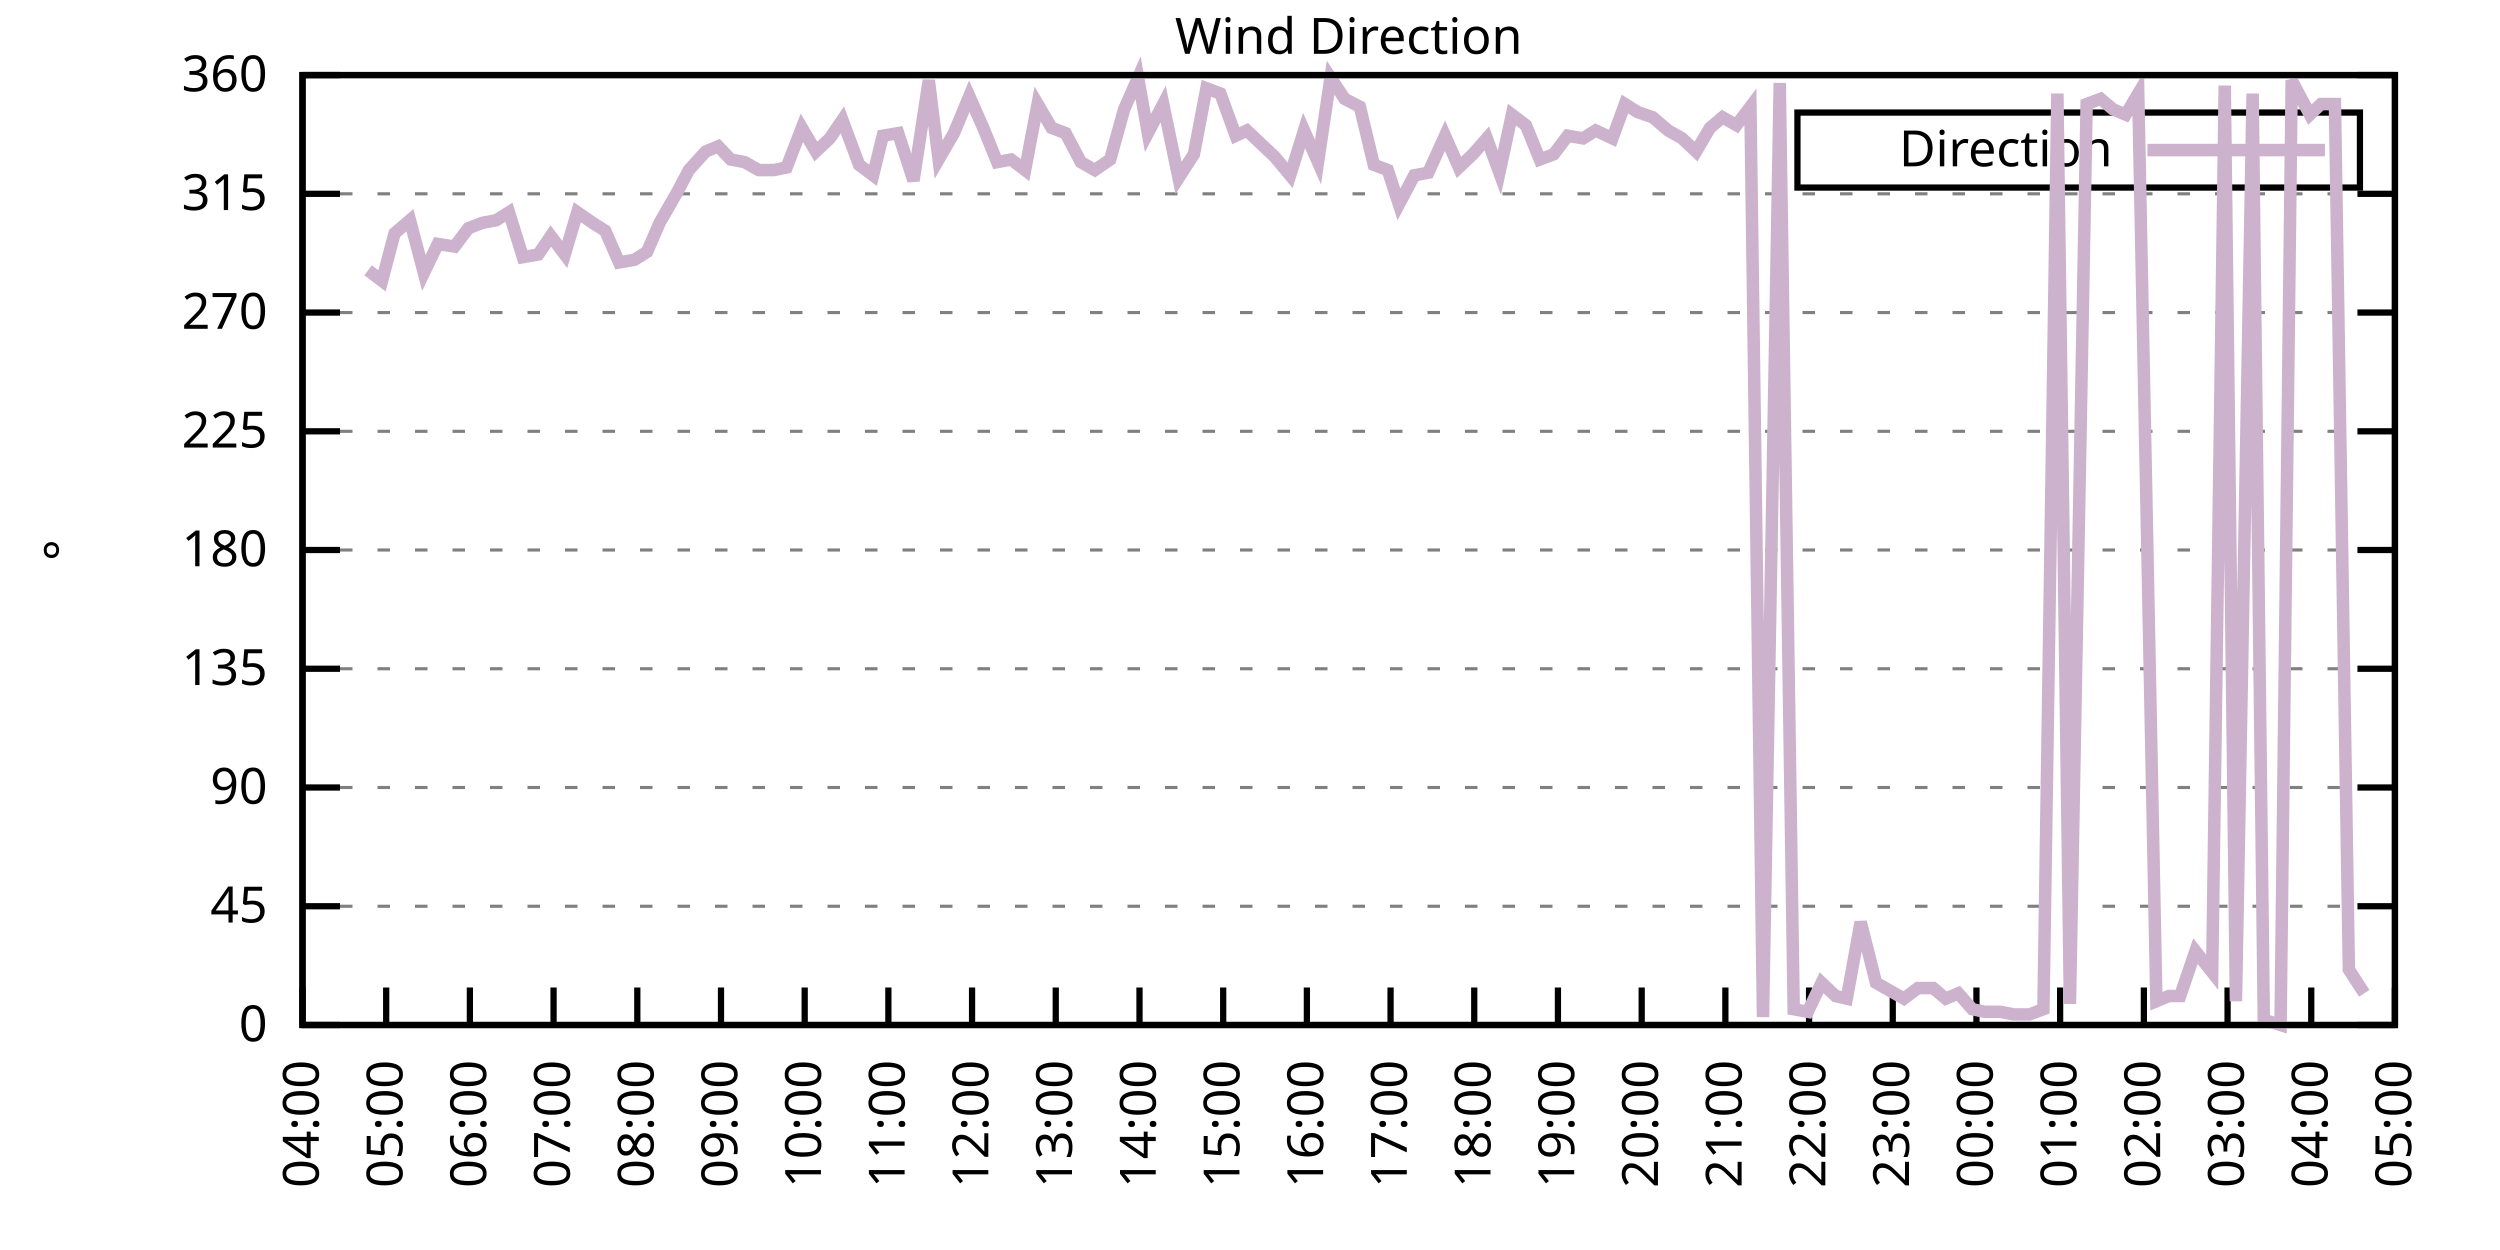
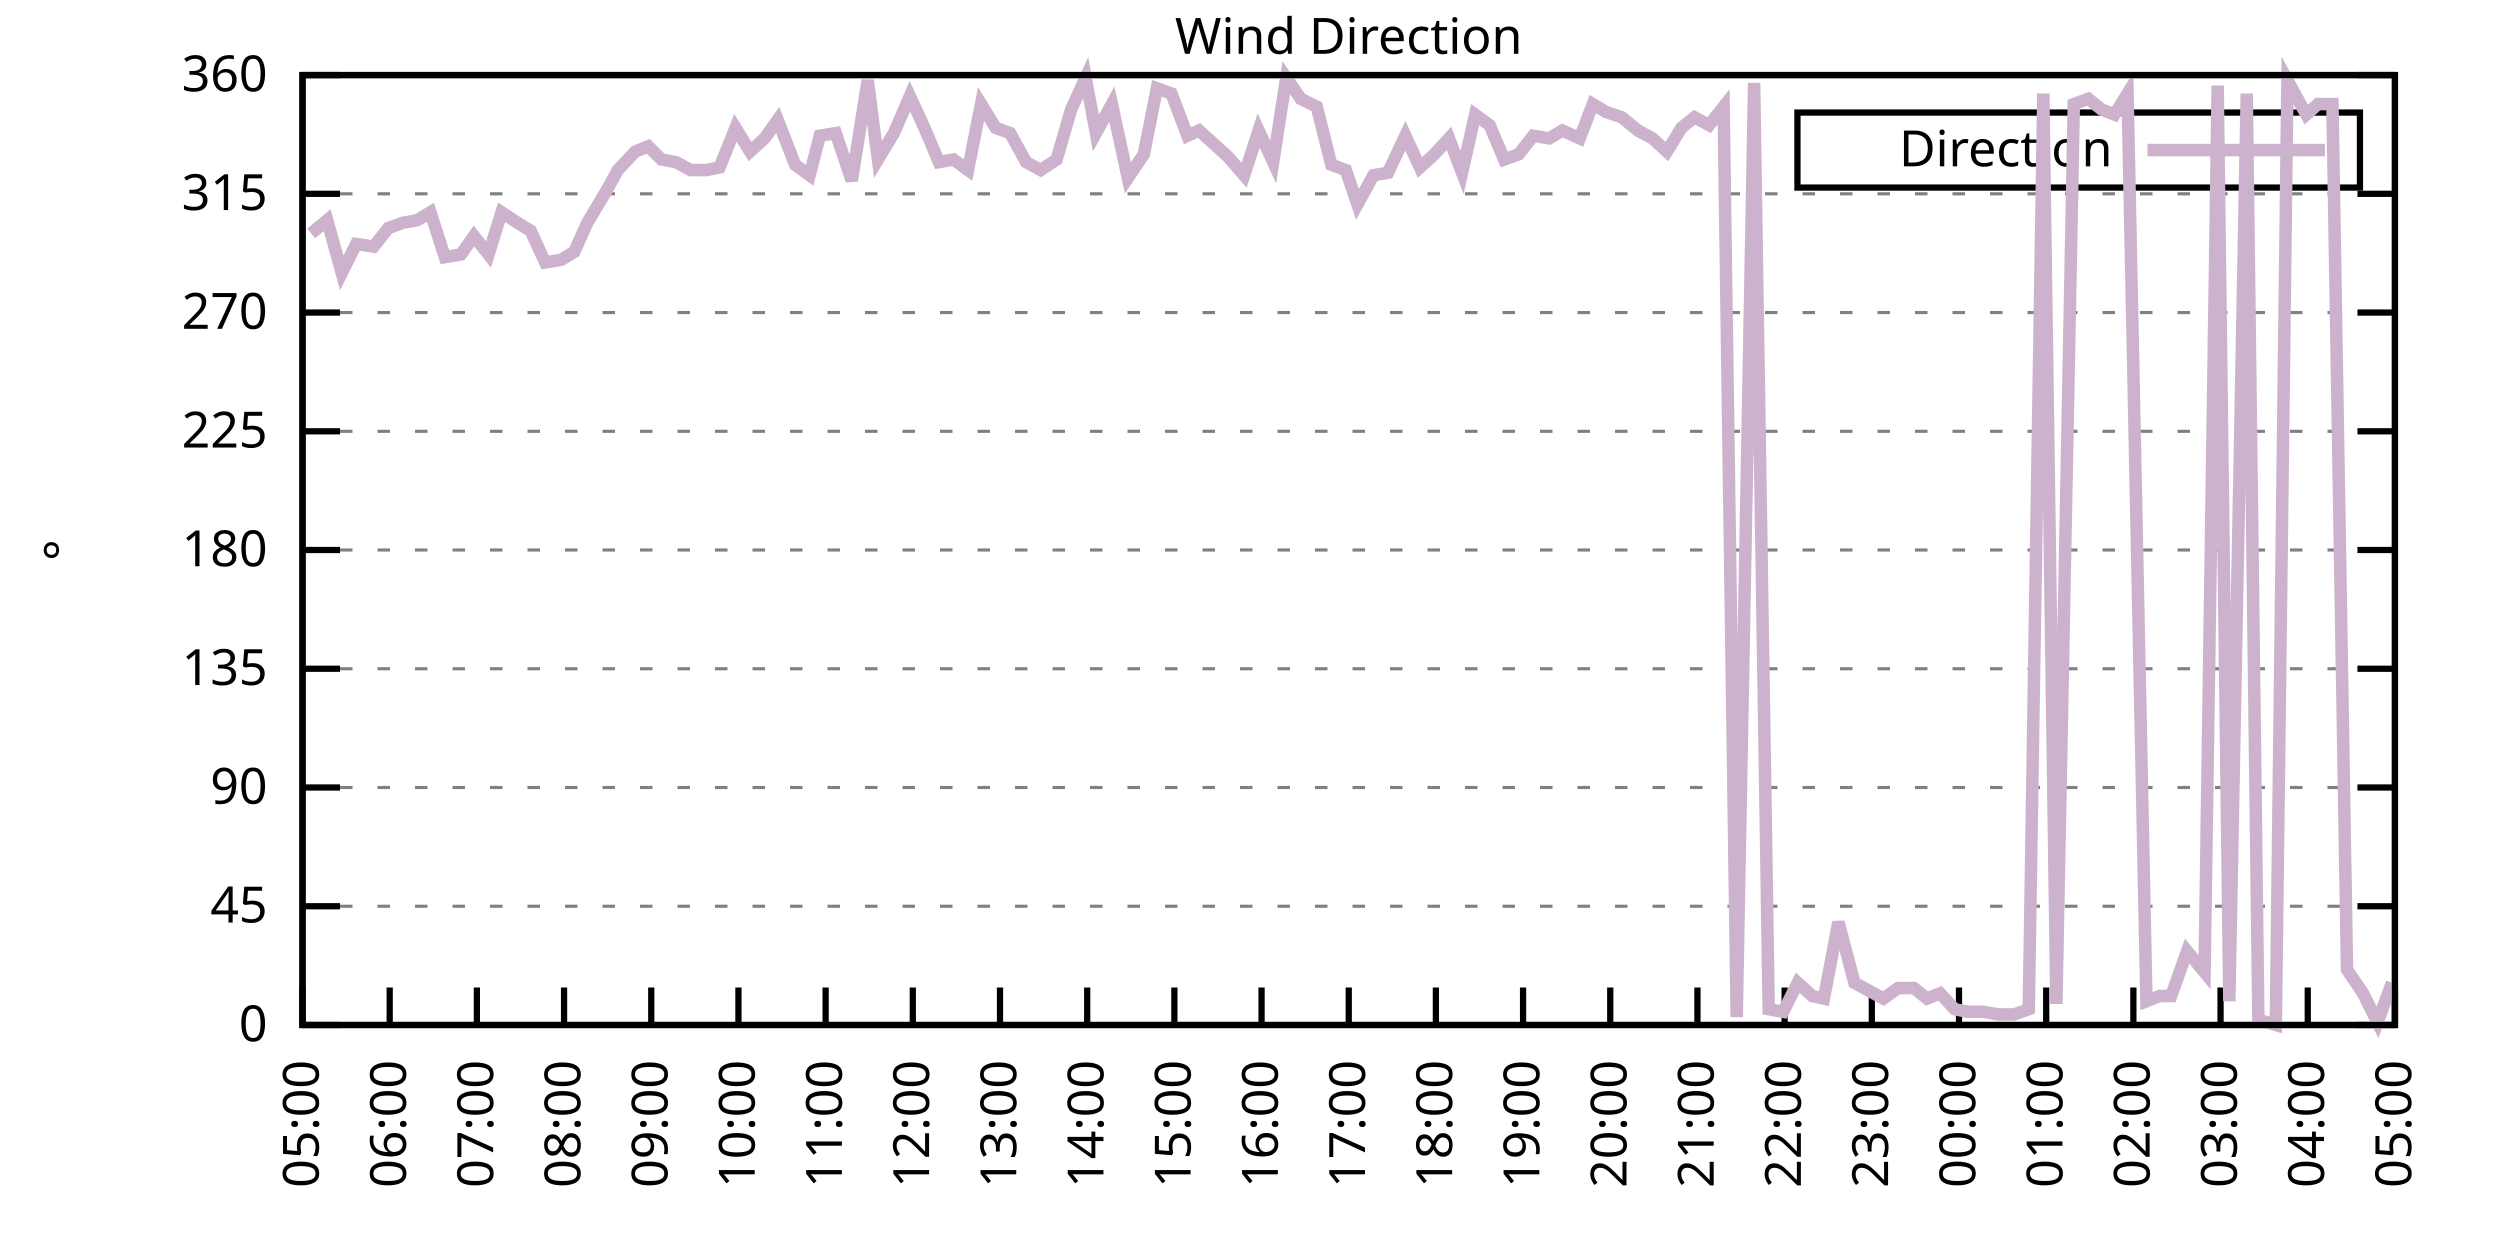
<svg xmlns="http://www.w3.org/2000/svg" xmlns:xlink="http://www.w3.org/1999/xlink" width="400" height="200" viewBox="0 0 400 200">
  <g id="gnuplot_canvas">
    <rect x="0" y="0" width="400" height="200" fill="none" />
    <defs>
      <circle id="gpDot" r="0.5" stroke-width="0.5" stroke="currentColor" />
      <path id="gpPt0" stroke-width="0.333" stroke="currentColor" d="M-1,0 h2 M0,-1 v2" />
      <path id="gpPt1" stroke-width="0.333" stroke="currentColor" d="M-1,-1 L1,1 M1,-1 L-1,1" />
      <path id="gpPt2" stroke-width="0.333" stroke="currentColor" d="M-1,0 L1,0 M0,-1 L0,1 M-1,-1 L1,1 M-1,1 L1,-1" />
      <rect id="gpPt3" stroke-width="0.333" stroke="currentColor" x="-1" y="-1" width="2" height="2" />
      <rect id="gpPt4" stroke-width="0.333" stroke="currentColor" fill="currentColor" x="-1" y="-1" width="2" height="2" />
      <circle id="gpPt5" stroke-width="0.333" stroke="currentColor" cx="0" cy="0" r="1" />
      <use xlink:href="#gpPt5" id="gpPt6" fill="currentColor" stroke="none" />
      <path id="gpPt7" stroke-width="0.333" stroke="currentColor" d="M0,-1.33 L-1.33,0.67 L1.33,0.67 z" />
      <use xlink:href="#gpPt7" id="gpPt8" fill="currentColor" stroke="none" />
      <use xlink:href="#gpPt7" id="gpPt9" stroke="currentColor" transform="rotate(180)" />
      <use xlink:href="#gpPt9" id="gpPt10" fill="currentColor" stroke="none" />
      <use xlink:href="#gpPt3" id="gpPt11" stroke="currentColor" transform="rotate(45)" />
      <use xlink:href="#gpPt11" id="gpPt12" fill="currentColor" stroke="none" />
      <path id="gpPt13" stroke-width="0.333" stroke="currentColor" d="M0,1.330 L1.265,0.411 L0.782,-1.067 L-0.782,-1.076 L-1.265,0.411 z" />
      <use xlink:href="#gpPt13" id="gpPt14" fill="currentColor" stroke="none" />
      <filter id="textbox" filterUnits="objectBoundingBox" x="0" y="0" height="1" width="1">
        <feFlood flood-color="white" flood-opacity="1" result="bgnd" />
        <feComposite in="SourceGraphic" in2="bgnd" operator="atop" />
      </filter>
      <filter id="greybox" filterUnits="objectBoundingBox" x="0" y="0" height="1" width="1">
        <feFlood flood-color="lightgrey" flood-opacity="1" result="grey" />
        <feComposite in="SourceGraphic" in2="grey" operator="atop" />
      </filter>
    </defs>
    <g fill="none" color="white" stroke="currentColor" stroke-width="1.00" stroke-linecap="butt" stroke-linejoin="miter">
</g>
    <g fill="none" color="black" stroke="currentColor" stroke-width="1.00" stroke-linecap="butt" stroke-linejoin="miter">
      <g stroke="none" shape-rendering="crispEdges">
        <polygon fill="rgb(255, 255, 255)" points="48.40,164.00 383.18,164.00 383.18,12.02 48.40,12.02 " />
      </g>
    </g>
    <g fill="none" color="black" stroke="currentColor" stroke-width="1.00" stroke-linecap="butt" stroke-linejoin="miter">
</g>
    <g fill="none" color="black" stroke="black" stroke-width="0.50" stroke-linecap="butt" stroke-linejoin="miter">
</g>
    <g fill="none" color="gray" stroke="currentColor" stroke-width="0.50" stroke-linecap="butt" stroke-linejoin="miter">
      <path stroke="gray" stroke-dasharray="2,4" class="gridline" d="M48.40,164.00 L383.19,164.00  " />
    </g>
    <g fill="none" color="gray" stroke="gray" stroke-width="1.00" stroke-linecap="butt" stroke-linejoin="miter">
</g>
    <g fill="none" color="black" stroke="currentColor" stroke-width="1.00" stroke-linecap="butt" stroke-linejoin="miter">
      <path stroke="black" d="M48.40,164.00 L54.40,164.00 M383.19,164.00 L377.19,164.00  " />
      <g transform="translate(42.80,166.60)" stroke="none" fill="black" font-family="Sans" font-size="8.00" text-anchor="end">
        <text>
          <tspan font-family="Sans"> 0</tspan>
        </text>
      </g>
    </g>
    <g fill="none" color="black" stroke="currentColor" stroke-width="1.00" stroke-linecap="butt" stroke-linejoin="miter">
</g>
    <g fill="none" color="black" stroke="black" stroke-width="0.50" stroke-linecap="butt" stroke-linejoin="miter">
</g>
    <g fill="none" color="gray" stroke="currentColor" stroke-width="0.50" stroke-linecap="butt" stroke-linejoin="miter">
      <path stroke="gray" stroke-dasharray="2,4" class="gridline" d="M48.40,145.00 L383.19,145.00  " />
    </g>
    <g fill="none" color="gray" stroke="gray" stroke-width="1.00" stroke-linecap="butt" stroke-linejoin="miter">
</g>
    <g fill="none" color="black" stroke="currentColor" stroke-width="1.00" stroke-linecap="butt" stroke-linejoin="miter">
      <path stroke="black" d="M48.40,145.00 L54.40,145.00 M383.19,145.00 L377.19,145.00  " />
      <g transform="translate(42.80,147.60)" stroke="none" fill="black" font-family="Sans" font-size="8.00" text-anchor="end">
        <text>
          <tspan font-family="Sans"> 45</tspan>
        </text>
      </g>
    </g>
    <g fill="none" color="black" stroke="currentColor" stroke-width="1.00" stroke-linecap="butt" stroke-linejoin="miter">
</g>
    <g fill="none" color="black" stroke="black" stroke-width="0.50" stroke-linecap="butt" stroke-linejoin="miter">
</g>
    <g fill="none" color="gray" stroke="currentColor" stroke-width="0.50" stroke-linecap="butt" stroke-linejoin="miter">
      <path stroke="gray" stroke-dasharray="2,4" class="gridline" d="M48.40,126.00 L383.19,126.00  " />
    </g>
    <g fill="none" color="gray" stroke="gray" stroke-width="1.00" stroke-linecap="butt" stroke-linejoin="miter">
</g>
    <g fill="none" color="black" stroke="currentColor" stroke-width="1.00" stroke-linecap="butt" stroke-linejoin="miter">
      <path stroke="black" d="M48.40,126.00 L54.40,126.00 M383.19,126.00 L377.19,126.00  " />
      <g transform="translate(42.80,128.60)" stroke="none" fill="black" font-family="Sans" font-size="8.00" text-anchor="end">
        <text>
          <tspan font-family="Sans"> 90</tspan>
        </text>
      </g>
    </g>
    <g fill="none" color="black" stroke="currentColor" stroke-width="1.00" stroke-linecap="butt" stroke-linejoin="miter">
</g>
    <g fill="none" color="black" stroke="black" stroke-width="0.50" stroke-linecap="butt" stroke-linejoin="miter">
</g>
    <g fill="none" color="gray" stroke="currentColor" stroke-width="0.50" stroke-linecap="butt" stroke-linejoin="miter">
      <path stroke="gray" stroke-dasharray="2,4" class="gridline" d="M48.40,107.00 L383.19,107.00  " />
    </g>
    <g fill="none" color="gray" stroke="gray" stroke-width="1.00" stroke-linecap="butt" stroke-linejoin="miter">
</g>
    <g fill="none" color="black" stroke="currentColor" stroke-width="1.00" stroke-linecap="butt" stroke-linejoin="miter">
      <path stroke="black" d="M48.40,107.00 L54.40,107.00 M383.19,107.00 L377.19,107.00  " />
      <g transform="translate(42.80,109.60)" stroke="none" fill="black" font-family="Sans" font-size="8.00" text-anchor="end">
        <text>
          <tspan font-family="Sans"> 135</tspan>
        </text>
      </g>
    </g>
    <g fill="none" color="black" stroke="currentColor" stroke-width="1.00" stroke-linecap="butt" stroke-linejoin="miter">
</g>
    <g fill="none" color="black" stroke="black" stroke-width="0.50" stroke-linecap="butt" stroke-linejoin="miter">
</g>
    <g fill="none" color="gray" stroke="currentColor" stroke-width="0.50" stroke-linecap="butt" stroke-linejoin="miter">
      <path stroke="gray" stroke-dasharray="2,4" class="gridline" d="M48.40,88.00 L383.19,88.00  " />
    </g>
    <g fill="none" color="gray" stroke="gray" stroke-width="1.00" stroke-linecap="butt" stroke-linejoin="miter">
</g>
    <g fill="none" color="black" stroke="currentColor" stroke-width="1.00" stroke-linecap="butt" stroke-linejoin="miter">
      <path stroke="black" d="M48.40,88.00 L54.40,88.00 M383.19,88.00 L377.19,88.00  " />
      <g transform="translate(42.80,90.60)" stroke="none" fill="black" font-family="Sans" font-size="8.00" text-anchor="end">
        <text>
          <tspan font-family="Sans"> 180</tspan>
        </text>
      </g>
    </g>
    <g fill="none" color="black" stroke="currentColor" stroke-width="1.00" stroke-linecap="butt" stroke-linejoin="miter">
</g>
    <g fill="none" color="black" stroke="black" stroke-width="0.50" stroke-linecap="butt" stroke-linejoin="miter">
</g>
    <g fill="none" color="gray" stroke="currentColor" stroke-width="0.50" stroke-linecap="butt" stroke-linejoin="miter">
      <path stroke="gray" stroke-dasharray="2,4" class="gridline" d="M48.40,69.01 L383.19,69.01  " />
    </g>
    <g fill="none" color="gray" stroke="gray" stroke-width="1.00" stroke-linecap="butt" stroke-linejoin="miter">
</g>
    <g fill="none" color="black" stroke="currentColor" stroke-width="1.00" stroke-linecap="butt" stroke-linejoin="miter">
      <path stroke="black" d="M48.40,69.01 L54.40,69.01 M383.19,69.01 L377.19,69.01  " />
      <g transform="translate(42.80,71.61)" stroke="none" fill="black" font-family="Sans" font-size="8.00" text-anchor="end">
        <text>
          <tspan font-family="Sans"> 225</tspan>
        </text>
      </g>
    </g>
    <g fill="none" color="black" stroke="currentColor" stroke-width="1.00" stroke-linecap="butt" stroke-linejoin="miter">
</g>
    <g fill="none" color="black" stroke="black" stroke-width="0.50" stroke-linecap="butt" stroke-linejoin="miter">
</g>
    <g fill="none" color="gray" stroke="currentColor" stroke-width="0.50" stroke-linecap="butt" stroke-linejoin="miter">
      <path stroke="gray" stroke-dasharray="2,4" class="gridline" d="M48.40,50.01 L383.19,50.01  " />
    </g>
    <g fill="none" color="gray" stroke="gray" stroke-width="1.00" stroke-linecap="butt" stroke-linejoin="miter">
</g>
    <g fill="none" color="black" stroke="currentColor" stroke-width="1.00" stroke-linecap="butt" stroke-linejoin="miter">
      <path stroke="black" d="M48.40,50.01 L54.40,50.01 M383.19,50.01 L377.19,50.01  " />
      <g transform="translate(42.80,52.61)" stroke="none" fill="black" font-family="Sans" font-size="8.00" text-anchor="end">
        <text>
          <tspan font-family="Sans"> 270</tspan>
        </text>
      </g>
    </g>
    <g fill="none" color="black" stroke="currentColor" stroke-width="1.00" stroke-linecap="butt" stroke-linejoin="miter">
</g>
    <g fill="none" color="black" stroke="black" stroke-width="0.50" stroke-linecap="butt" stroke-linejoin="miter">
</g>
    <g fill="none" color="gray" stroke="currentColor" stroke-width="0.50" stroke-linecap="butt" stroke-linejoin="miter">
      <path stroke="gray" stroke-dasharray="2,4" class="gridline" d="M48.40,31.01 L383.19,31.01  " />
    </g>
    <g fill="none" color="gray" stroke="gray" stroke-width="1.00" stroke-linecap="butt" stroke-linejoin="miter">
</g>
    <g fill="none" color="black" stroke="currentColor" stroke-width="1.00" stroke-linecap="butt" stroke-linejoin="miter">
      <path stroke="black" d="M48.40,31.01 L54.40,31.01 M383.19,31.01 L377.19,31.01  " />
      <g transform="translate(42.80,33.61)" stroke="none" fill="black" font-family="Sans" font-size="8.00" text-anchor="end">
        <text>
          <tspan font-family="Sans"> 315</tspan>
        </text>
      </g>
    </g>
    <g fill="none" color="black" stroke="currentColor" stroke-width="1.00" stroke-linecap="butt" stroke-linejoin="miter">
</g>
    <g fill="none" color="black" stroke="black" stroke-width="0.50" stroke-linecap="butt" stroke-linejoin="miter">
</g>
    <g fill="none" color="gray" stroke="currentColor" stroke-width="0.50" stroke-linecap="butt" stroke-linejoin="miter">
      <path stroke="gray" stroke-dasharray="2,4" class="gridline" d="M48.40,12.01 L383.19,12.01  " />
    </g>
    <g fill="none" color="gray" stroke="gray" stroke-width="1.00" stroke-linecap="butt" stroke-linejoin="miter">
</g>
    <g fill="none" color="black" stroke="currentColor" stroke-width="1.00" stroke-linecap="butt" stroke-linejoin="miter">
      <path stroke="black" d="M48.40,12.01 L54.40,12.01 M383.19,12.01 L377.19,12.01  " />
      <g transform="translate(42.80,14.61)" stroke="none" fill="black" font-family="Sans" font-size="8.00" text-anchor="end">
        <text>
          <tspan font-family="Sans"> 360</tspan>
        </text>
      </g>
    </g>
    <g fill="none" color="black" stroke="currentColor" stroke-width="1.00" stroke-linecap="butt" stroke-linejoin="miter">
      <path stroke="black" d="M48.40,164.00 L48.40,158.00  " />
      <g transform="translate(51.00,169.60) rotate(270.00)" stroke="none" fill="black" font-family="Sans" font-size="8.00" text-anchor="end">
        <text>
-           <tspan font-family="Sans">04:00</tspan>
-         </text>
-       </g>
-     </g>
-     <g fill="none" color="black" stroke="currentColor" stroke-width="1.00" stroke-linecap="butt" stroke-linejoin="miter">
-       <path stroke="black" d="M61.79,164.00 L61.79,158.00  " />
-       <g transform="translate(64.39,169.60) rotate(270.00)" stroke="none" fill="black" font-family="Sans" font-size="8.00" text-anchor="end">
-         <text>
          <tspan font-family="Sans">05:00</tspan>
        </text>
      </g>
    </g>
    <g fill="none" color="black" stroke="currentColor" stroke-width="1.00" stroke-linecap="butt" stroke-linejoin="miter">
-       <path stroke="black" d="M75.18,164.00 L75.18,158.00  " />
-       <g transform="translate(77.78,169.60) rotate(270.00)" stroke="none" fill="black" font-family="Sans" font-size="8.00" text-anchor="end">
+       <path stroke="black" d="M62.35,164.00 L62.35,158.00  " />
+       <g transform="translate(64.95,169.60) rotate(270.00)" stroke="none" fill="black" font-family="Sans" font-size="8.00" text-anchor="end">
        <text>
          <tspan font-family="Sans">06:00</tspan>
        </text>
      </g>
    </g>
    <g fill="none" color="black" stroke="currentColor" stroke-width="1.00" stroke-linecap="butt" stroke-linejoin="miter">
-       <path stroke="black" d="M88.57,164.00 L88.57,158.00  " />
-       <g transform="translate(91.17,169.60) rotate(270.00)" stroke="none" fill="black" font-family="Sans" font-size="8.00" text-anchor="end">
+       <path stroke="black" d="M76.30,164.00 L76.30,158.00  " />
+       <g transform="translate(78.90,169.60) rotate(270.00)" stroke="none" fill="black" font-family="Sans" font-size="8.00" text-anchor="end">
        <text>
          <tspan font-family="Sans">07:00</tspan>
        </text>
      </g>
    </g>
    <g fill="none" color="black" stroke="currentColor" stroke-width="1.00" stroke-linecap="butt" stroke-linejoin="miter">
-       <path stroke="black" d="M101.97,164.00 L101.97,158.00  " />
-       <g transform="translate(104.57,169.60) rotate(270.00)" stroke="none" fill="black" font-family="Sans" font-size="8.00" text-anchor="end">
+       <path stroke="black" d="M90.25,164.00 L90.25,158.00  " />
+       <g transform="translate(92.85,169.60) rotate(270.00)" stroke="none" fill="black" font-family="Sans" font-size="8.00" text-anchor="end">
        <text>
          <tspan font-family="Sans">08:00</tspan>
        </text>
      </g>
    </g>
    <g fill="none" color="black" stroke="currentColor" stroke-width="1.00" stroke-linecap="butt" stroke-linejoin="miter">
-       <path stroke="black" d="M115.36,164.00 L115.36,158.00  " />
-       <g transform="translate(117.96,169.60) rotate(270.00)" stroke="none" fill="black" font-family="Sans" font-size="8.00" text-anchor="end">
+       <path stroke="black" d="M104.20,164.00 L104.20,158.00  " />
+       <g transform="translate(106.80,169.60) rotate(270.00)" stroke="none" fill="black" font-family="Sans" font-size="8.00" text-anchor="end">
        <text>
          <tspan font-family="Sans">09:00</tspan>
        </text>
      </g>
    </g>
    <g fill="none" color="black" stroke="currentColor" stroke-width="1.00" stroke-linecap="butt" stroke-linejoin="miter">
-       <path stroke="black" d="M128.75,164.00 L128.75,158.00  " />
-       <g transform="translate(131.35,169.60) rotate(270.00)" stroke="none" fill="black" font-family="Sans" font-size="8.00" text-anchor="end">
+       <path stroke="black" d="M118.15,164.00 L118.15,158.00  " />
+       <g transform="translate(120.75,169.60) rotate(270.00)" stroke="none" fill="black" font-family="Sans" font-size="8.00" text-anchor="end">
        <text>
          <tspan font-family="Sans">10:00</tspan>
        </text>
      </g>
    </g>
    <g fill="none" color="black" stroke="currentColor" stroke-width="1.00" stroke-linecap="butt" stroke-linejoin="miter">
-       <path stroke="black" d="M142.14,164.00 L142.14,158.00  " />
-       <g transform="translate(144.74,169.60) rotate(270.00)" stroke="none" fill="black" font-family="Sans" font-size="8.00" text-anchor="end">
+       <path stroke="black" d="M132.10,164.00 L132.10,158.00  " />
+       <g transform="translate(134.70,169.60) rotate(270.00)" stroke="none" fill="black" font-family="Sans" font-size="8.00" text-anchor="end">
        <text>
          <tspan font-family="Sans">11:00</tspan>
        </text>
      </g>
    </g>
    <g fill="none" color="black" stroke="currentColor" stroke-width="1.00" stroke-linecap="butt" stroke-linejoin="miter">
-       <path stroke="black" d="M155.53,164.00 L155.53,158.00  " />
-       <g transform="translate(158.13,169.60) rotate(270.00)" stroke="none" fill="black" font-family="Sans" font-size="8.00" text-anchor="end">
+       <path stroke="black" d="M146.05,164.00 L146.05,158.00  " />
+       <g transform="translate(148.65,169.60) rotate(270.00)" stroke="none" fill="black" font-family="Sans" font-size="8.00" text-anchor="end">
        <text>
          <tspan font-family="Sans">12:00</tspan>
        </text>
      </g>
    </g>
    <g fill="none" color="black" stroke="currentColor" stroke-width="1.00" stroke-linecap="butt" stroke-linejoin="miter">
-       <path stroke="black" d="M168.92,164.00 L168.92,158.00  " />
-       <g transform="translate(171.52,169.60) rotate(270.00)" stroke="none" fill="black" font-family="Sans" font-size="8.00" text-anchor="end">
+       <path stroke="black" d="M160.00,164.00 L160.00,158.00  " />
+       <g transform="translate(162.60,169.60) rotate(270.00)" stroke="none" fill="black" font-family="Sans" font-size="8.00" text-anchor="end">
        <text>
          <tspan font-family="Sans">13:00</tspan>
        </text>
      </g>
    </g>
    <g fill="none" color="black" stroke="currentColor" stroke-width="1.00" stroke-linecap="butt" stroke-linejoin="miter">
-       <path stroke="black" d="M182.32,164.00 L182.32,158.00  " />
-       <g transform="translate(184.92,169.60) rotate(270.00)" stroke="none" fill="black" font-family="Sans" font-size="8.00" text-anchor="end">
+       <path stroke="black" d="M173.95,164.00 L173.95,158.00  " />
+       <g transform="translate(176.55,169.60) rotate(270.00)" stroke="none" fill="black" font-family="Sans" font-size="8.00" text-anchor="end">
        <text>
          <tspan font-family="Sans">14:00</tspan>
        </text>
      </g>
    </g>
    <g fill="none" color="black" stroke="currentColor" stroke-width="1.00" stroke-linecap="butt" stroke-linejoin="miter">
-       <path stroke="black" d="M195.71,164.00 L195.71,158.00  " />
-       <g transform="translate(198.31,169.60) rotate(270.00)" stroke="none" fill="black" font-family="Sans" font-size="8.00" text-anchor="end">
+       <path stroke="black" d="M187.90,164.00 L187.90,158.00  " />
+       <g transform="translate(190.50,169.60) rotate(270.00)" stroke="none" fill="black" font-family="Sans" font-size="8.00" text-anchor="end">
        <text>
          <tspan font-family="Sans">15:00</tspan>
        </text>
      </g>
    </g>
    <g fill="none" color="black" stroke="currentColor" stroke-width="1.00" stroke-linecap="butt" stroke-linejoin="miter">
-       <path stroke="black" d="M209.10,164.00 L209.10,158.00  " />
-       <g transform="translate(211.70,169.60) rotate(270.00)" stroke="none" fill="black" font-family="Sans" font-size="8.00" text-anchor="end">
+       <path stroke="black" d="M201.85,164.00 L201.85,158.00  " />
+       <g transform="translate(204.45,169.60) rotate(270.00)" stroke="none" fill="black" font-family="Sans" font-size="8.00" text-anchor="end">
        <text>
          <tspan font-family="Sans">16:00</tspan>
        </text>
      </g>
    </g>
    <g fill="none" color="black" stroke="currentColor" stroke-width="1.00" stroke-linecap="butt" stroke-linejoin="miter">
-       <path stroke="black" d="M222.49,164.00 L222.49,158.00  " />
-       <g transform="translate(225.09,169.60) rotate(270.00)" stroke="none" fill="black" font-family="Sans" font-size="8.00" text-anchor="end">
+       <path stroke="black" d="M215.80,164.00 L215.80,158.00  " />
+       <g transform="translate(218.40,169.60) rotate(270.00)" stroke="none" fill="black" font-family="Sans" font-size="8.00" text-anchor="end">
        <text>
          <tspan font-family="Sans">17:00</tspan>
        </text>
      </g>
    </g>
    <g fill="none" color="black" stroke="currentColor" stroke-width="1.00" stroke-linecap="butt" stroke-linejoin="miter">
-       <path stroke="black" d="M235.88,164.00 L235.88,158.00  " />
-       <g transform="translate(238.48,169.60) rotate(270.00)" stroke="none" fill="black" font-family="Sans" font-size="8.00" text-anchor="end">
+       <path stroke="black" d="M229.74,164.00 L229.74,158.00  " />
+       <g transform="translate(232.34,169.60) rotate(270.00)" stroke="none" fill="black" font-family="Sans" font-size="8.00" text-anchor="end">
        <text>
          <tspan font-family="Sans">18:00</tspan>
        </text>
      </g>
    </g>
    <g fill="none" color="black" stroke="currentColor" stroke-width="1.00" stroke-linecap="butt" stroke-linejoin="miter">
-       <path stroke="black" d="M249.27,164.00 L249.27,158.00  " />
-       <g transform="translate(251.87,169.60) rotate(270.00)" stroke="none" fill="black" font-family="Sans" font-size="8.00" text-anchor="end">
+       <path stroke="black" d="M243.69,164.00 L243.69,158.00  " />
+       <g transform="translate(246.29,169.60) rotate(270.00)" stroke="none" fill="black" font-family="Sans" font-size="8.00" text-anchor="end">
        <text>
          <tspan font-family="Sans">19:00</tspan>
        </text>
      </g>
    </g>
    <g fill="none" color="black" stroke="currentColor" stroke-width="1.00" stroke-linecap="butt" stroke-linejoin="miter">
-       <path stroke="black" d="M262.67,164.00 L262.67,158.00  " />
-       <g transform="translate(265.27,169.60) rotate(270.00)" stroke="none" fill="black" font-family="Sans" font-size="8.00" text-anchor="end">
+       <path stroke="black" d="M257.64,164.00 L257.64,158.00  " />
+       <g transform="translate(260.24,169.60) rotate(270.00)" stroke="none" fill="black" font-family="Sans" font-size="8.00" text-anchor="end">
        <text>
          <tspan font-family="Sans">20:00</tspan>
        </text>
      </g>
    </g>
    <g fill="none" color="black" stroke="currentColor" stroke-width="1.00" stroke-linecap="butt" stroke-linejoin="miter">
-       <path stroke="black" d="M276.06,164.00 L276.06,158.00  " />
-       <g transform="translate(278.66,169.60) rotate(270.00)" stroke="none" fill="black" font-family="Sans" font-size="8.00" text-anchor="end">
+       <path stroke="black" d="M271.59,164.00 L271.59,158.00  " />
+       <g transform="translate(274.19,169.60) rotate(270.00)" stroke="none" fill="black" font-family="Sans" font-size="8.00" text-anchor="end">
        <text>
          <tspan font-family="Sans">21:00</tspan>
        </text>
      </g>
    </g>
    <g fill="none" color="black" stroke="currentColor" stroke-width="1.00" stroke-linecap="butt" stroke-linejoin="miter">
-       <path stroke="black" d="M289.45,164.00 L289.45,158.00  " />
-       <g transform="translate(292.05,169.60) rotate(270.00)" stroke="none" fill="black" font-family="Sans" font-size="8.00" text-anchor="end">
+       <path stroke="black" d="M285.54,164.00 L285.54,158.00  " />
+       <g transform="translate(288.14,169.60) rotate(270.00)" stroke="none" fill="black" font-family="Sans" font-size="8.00" text-anchor="end">
        <text>
          <tspan font-family="Sans">22:00</tspan>
        </text>
      </g>
    </g>
    <g fill="none" color="black" stroke="currentColor" stroke-width="1.00" stroke-linecap="butt" stroke-linejoin="miter">
-       <path stroke="black" d="M302.84,164.00 L302.84,158.00  " />
-       <g transform="translate(305.44,169.60) rotate(270.00)" stroke="none" fill="black" font-family="Sans" font-size="8.00" text-anchor="end">
+       <path stroke="black" d="M299.49,164.00 L299.49,158.00  " />
+       <g transform="translate(302.09,169.60) rotate(270.00)" stroke="none" fill="black" font-family="Sans" font-size="8.00" text-anchor="end">
        <text>
          <tspan font-family="Sans">23:00</tspan>
        </text>
      </g>
    </g>
    <g fill="none" color="black" stroke="currentColor" stroke-width="1.00" stroke-linecap="butt" stroke-linejoin="miter">
-       <path stroke="black" d="M316.23,164.00 L316.23,158.00  " />
-       <g transform="translate(318.83,169.60) rotate(270.00)" stroke="none" fill="black" font-family="Sans" font-size="8.00" text-anchor="end">
+       <path stroke="black" d="M313.44,164.00 L313.44,158.00  " />
+       <g transform="translate(316.04,169.60) rotate(270.00)" stroke="none" fill="black" font-family="Sans" font-size="8.00" text-anchor="end">
        <text>
          <tspan font-family="Sans">00:00</tspan>
        </text>
      </g>
    </g>
    <g fill="none" color="black" stroke="currentColor" stroke-width="1.00" stroke-linecap="butt" stroke-linejoin="miter">
-       <path stroke="black" d="M329.62,164.00 L329.62,158.00  " />
-       <g transform="translate(332.22,169.60) rotate(270.00)" stroke="none" fill="black" font-family="Sans" font-size="8.00" text-anchor="end">
+       <path stroke="black" d="M327.39,164.00 L327.39,158.00  " />
+       <g transform="translate(329.99,169.60) rotate(270.00)" stroke="none" fill="black" font-family="Sans" font-size="8.00" text-anchor="end">
        <text>
          <tspan font-family="Sans">01:00</tspan>
        </text>
      </g>
    </g>
    <g fill="none" color="black" stroke="currentColor" stroke-width="1.00" stroke-linecap="butt" stroke-linejoin="miter">
-       <path stroke="black" d="M343.02,164.00 L343.02,158.00  " />
-       <g transform="translate(345.62,169.60) rotate(270.00)" stroke="none" fill="black" font-family="Sans" font-size="8.00" text-anchor="end">
+       <path stroke="black" d="M341.34,164.00 L341.34,158.00  " />
+       <g transform="translate(343.94,169.60) rotate(270.00)" stroke="none" fill="black" font-family="Sans" font-size="8.00" text-anchor="end">
        <text>
          <tspan font-family="Sans">02:00</tspan>
        </text>
      </g>
    </g>
    <g fill="none" color="black" stroke="currentColor" stroke-width="1.00" stroke-linecap="butt" stroke-linejoin="miter">
-       <path stroke="black" d="M356.41,164.00 L356.41,158.00  " />
-       <g transform="translate(359.01,169.60) rotate(270.00)" stroke="none" fill="black" font-family="Sans" font-size="8.00" text-anchor="end">
+       <path stroke="black" d="M355.29,164.00 L355.29,158.00  " />
+       <g transform="translate(357.89,169.60) rotate(270.00)" stroke="none" fill="black" font-family="Sans" font-size="8.00" text-anchor="end">
        <text>
          <tspan font-family="Sans">03:00</tspan>
        </text>
      </g>
    </g>
    <g fill="none" color="black" stroke="currentColor" stroke-width="1.00" stroke-linecap="butt" stroke-linejoin="miter">
-       <path stroke="black" d="M369.80,164.00 L369.80,158.00  " />
-       <g transform="translate(372.40,169.60) rotate(270.00)" stroke="none" fill="black" font-family="Sans" font-size="8.00" text-anchor="end">
+       <path stroke="black" d="M369.24,164.00 L369.24,158.00  " />
+       <g transform="translate(371.84,169.60) rotate(270.00)" stroke="none" fill="black" font-family="Sans" font-size="8.00" text-anchor="end">
        <text>
          <tspan font-family="Sans">04:00</tspan>
        </text>
      </g>
    </g>
    <g fill="none" color="black" stroke="currentColor" stroke-width="1.00" stroke-linecap="butt" stroke-linejoin="miter">
      <path stroke="black" d="M383.19,164.00 L383.19,158.00  " />
      <g transform="translate(385.79,169.60) rotate(270.00)" stroke="none" fill="black" font-family="Sans" font-size="8.00" text-anchor="end">
        <text>
          <tspan font-family="Sans">05:00</tspan>
        </text>
      </g>
    </g>
    <g fill="none" color="black" stroke="currentColor" stroke-width="1.00" stroke-linecap="butt" stroke-linejoin="miter">
</g>
    <g fill="none" color="black" stroke="currentColor" stroke-width="1.00" stroke-linecap="butt" stroke-linejoin="miter">
      <path stroke="black" d="M48.40,12.01 L48.40,164.00 L383.19,164.00 L383.19,12.01 L48.40,12.01 Z  " />
    </g>
    <g fill="none" color="black" stroke="currentColor" stroke-width="1.00" stroke-linecap="butt" stroke-linejoin="miter">
</g>
    <g fill="none" color="black" stroke="currentColor" stroke-width="1.00" stroke-linecap="butt" stroke-linejoin="miter">
      <path stroke="black" d="M287.59,30.01 L287.59,18.01 L377.59,18.01 L377.59,30.01 L287.59,30.01 Z  " />
    </g>
    <g id="Wind_direction_plot_1">
      <g fill="none" color="white" stroke="black" stroke-width="2.00" stroke-linecap="butt" stroke-linejoin="miter">
</g>
      <g fill="none" color="black" stroke="currentColor" stroke-width="2.00" stroke-linecap="butt" stroke-linejoin="miter">
        <g transform="translate(337.99,26.61)" stroke="none" fill="black" font-family="Sans" font-size="8.00" text-anchor="end">
          <text>
            <tspan font-family="Sans">Direction</tspan>
          </text>
        </g>
      </g>
      <g fill="none" color="black" stroke="currentColor" stroke-width="2.00" stroke-linecap="butt" stroke-linejoin="miter">
-         <path stroke="rgb(204, 178, 204)" d="M343.59,24.01 L371.99,24.01 M58.89,43.25 L61.12,44.94 L63.13,37.34 L65.59,35.23 L67.82,43.67 L70.05,39.03   L72.73,39.45 L74.96,36.50 L77.19,35.65 L79.42,35.23 L81.43,33.96 L83.66,41.14 L86.12,40.72 L88.13,37.76   L90.36,40.72 L92.37,33.96 L94.82,35.65 L96.83,36.92 L99.06,41.99 L101.52,41.56 L103.53,40.30 L105.54,35.65   L108.44,30.59 L110.22,27.21 L112.90,24.25 L114.91,23.41 L116.92,25.52 L119.15,25.94 L121.38,27.21 L123.84,27.21   L125.85,26.79 L128.30,20.45 L130.54,24.25 L132.77,22.14 L134.78,19.19 L137.45,26.36 L139.69,28.05 L141.25,21.72   L143.70,21.30 L146.16,28.90 L148.61,12.85 L150.18,25.52 L152.63,21.30 L155.09,15.39 L157.32,20.45 L159.55,25.94   L161.78,25.52 L164.01,27.21 L166.02,16.65 L168.25,20.45 L170.49,21.30 L172.94,25.94 L175.17,27.21 L177.63,25.52   L179.86,17.50 L182.09,12.43 L183.66,21.30 L186.11,16.65 L188.57,28.48 L191.02,24.68 L193.03,14.12 L195.26,14.97   L197.72,21.72 L199.50,20.88 L201.73,22.99 L203.97,25.10 L206.42,28.05 L208.65,20.88 L210.88,25.94 L212.89,12.43   L215.13,15.81 L217.58,17.08 L219.81,26.36 L222.04,27.21 L223.83,32.70 L226.29,28.05 L228.52,27.63 L231.20,21.72   L233.43,26.79 L235.66,24.68 L237.89,22.14 L239.90,27.63 L241.91,18.34 L244.14,20.03 L246.37,25.52 L248.60,24.68   L250.84,21.72 L253.29,22.14 L255.30,20.88 L257.98,22.14 L259.99,16.65 L262.00,17.92 L264.45,18.77 L266.91,20.88   L269.14,22.14 L271.37,24.25 L273.60,20.45 L275.61,18.77 L277.84,20.03 L280.07,17.08 L282.08,162.73 L284.76,13.28   L286.99,161.47 L289.23,161.89 L291.46,157.24 L293.69,159.36 L295.48,159.78 L297.71,147.53 L300.16,157.24 L302.39,158.51   L304.63,159.78 L306.86,158.09 L309.31,158.09 L311.32,159.78 L313.33,158.93 L315.56,161.47 L317.57,161.89 L320.03,161.89   L322.26,162.31 L324.71,162.31 L326.95,161.47 L329.18,14.97 L331.19,160.62 L333.86,16.65 L336.10,15.81 L338.10,17.50   L340.11,18.34 L342.12,14.97 L345.02,160.20 L347.03,159.36 L348.82,159.36 L351.27,152.18 L353.95,155.56 L355.96,13.70   L357.75,160.20 L360.42,14.97 L362.21,163.16 L364.89,164.00 L366.67,12.85 L369.58,18.34 L371.36,16.65 L373.59,16.65   L375.82,155.13 L378.28,158.93  " />
+         <path stroke="rgb(204, 178, 204)" d="M343.59,24.01 L371.99,24.01 M49.79,37.34 L52.35,35.23 L54.68,43.67 L57.00,39.03 L59.79,39.45 L62.12,36.50   L64.44,35.65 L66.77,35.23 L68.86,33.96 L71.18,41.14 L73.74,40.72 L75.83,37.76 L78.16,40.72 L80.25,33.96   L82.81,35.65 L84.90,36.92 L87.23,41.99 L89.78,41.56 L91.88,40.30 L93.97,35.65 L96.99,30.59 L98.85,27.21   L101.64,24.25 L103.73,23.41 L105.83,25.52 L108.15,25.94 L110.48,27.21 L113.03,27.21 L115.13,26.79 L117.68,20.45   L120.01,24.25 L122.33,22.14 L124.43,19.19 L127.22,26.36 L129.54,28.05 L131.17,21.72 L133.72,21.30 L136.28,28.90   L138.84,12.85 L140.47,25.52 L143.02,21.30 L145.58,15.39 L147.91,20.45 L150.23,25.94 L152.56,25.52 L154.88,27.21   L156.97,16.65 L159.30,20.45 L161.62,21.30 L164.18,25.94 L166.51,27.21 L169.06,25.52 L171.39,17.50 L173.71,12.43   L175.34,21.30 L177.90,16.65 L180.46,28.48 L183.01,24.68 L185.11,14.12 L187.43,14.97 L189.99,21.72 L191.85,20.88   L194.17,22.99 L196.50,25.10 L199.06,28.05 L201.38,20.88 L203.71,25.94 L205.80,12.43 L208.12,15.81 L210.68,17.08   L213.01,26.36 L215.33,27.21 L217.19,32.70 L219.75,28.05 L222.07,27.63 L224.86,21.72 L227.19,26.79 L229.51,24.68   L231.84,22.14 L233.93,27.63 L236.02,18.34 L238.35,20.03 L240.67,25.52 L243.00,24.68 L245.32,21.72 L247.88,22.14   L249.97,20.88 L252.76,22.14 L254.85,16.65 L256.95,17.92 L259.50,18.77 L262.06,20.88 L264.39,22.14 L266.71,24.25   L269.04,20.45 L271.13,18.77 L273.45,20.03 L275.78,17.08 L277.87,162.73 L280.66,13.28 L282.99,161.47 L285.31,161.89   L287.64,157.24 L289.96,159.36 L291.82,159.78 L294.15,147.53 L296.70,157.24 L299.03,158.51 L301.35,159.78 L303.68,158.09   L306.23,158.09 L308.33,159.78 L310.42,158.93 L312.74,161.47 L314.84,161.89 L317.39,161.89 L319.72,162.31 L322.28,162.31   L324.60,161.47 L326.93,14.97 L329.02,160.62 L331.81,16.65 L334.13,15.81 L336.23,17.50 L338.32,18.34 L340.41,14.97   L343.43,160.20 L345.53,159.36 L347.39,159.36 L349.94,152.18 L352.73,155.56 L354.83,13.70 L356.69,160.20 L359.48,14.97   L361.34,163.16 L364.13,164.00 L365.99,12.85 L369.01,18.34 L370.87,16.65 L373.19,16.65 L375.52,155.13 L378.08,158.93   L380.40,163.58 L382.73,157.24  " />
      </g>
    </g>
    <g fill="none" color="black" stroke="currentColor" stroke-width="2.00" stroke-linecap="butt" stroke-linejoin="miter">
</g>
    <g fill="none" color="black" stroke="black" stroke-width="1.00" stroke-linecap="butt" stroke-linejoin="miter">
</g>
    <g fill="none" color="black" stroke="currentColor" stroke-width="1.00" stroke-linecap="butt" stroke-linejoin="miter">
      <path stroke="black" d="M48.40,12.01 L48.40,164.00 L383.19,164.00 L383.19,12.01 L48.40,12.01 Z  " />
      <g transform="translate(12.80,88.01) rotate(270.00)" stroke="none" fill="black" font-family="Sans" font-size="8.00" text-anchor="middle">
        <text>
          <tspan font-family="Sans">°</tspan>
        </text>
      </g>
    </g>
    <g fill="none" color="black" stroke="currentColor" stroke-width="1.00" stroke-linecap="butt" stroke-linejoin="miter">
</g>
    <g fill="none" color="black" stroke="currentColor" stroke-width="1.00" stroke-linecap="butt" stroke-linejoin="miter">
      <g transform="translate(215.79,8.61)" stroke="none" fill="black" font-family="Sans" font-size="8.00" text-anchor="middle">
        <text>
          <tspan font-family="Sans">Wind Direction</tspan>
        </text>
      </g>
    </g>
    <g fill="none" color="black" stroke="currentColor" stroke-width="1.00" stroke-linecap="butt" stroke-linejoin="miter">
</g>
  </g>
</svg>
